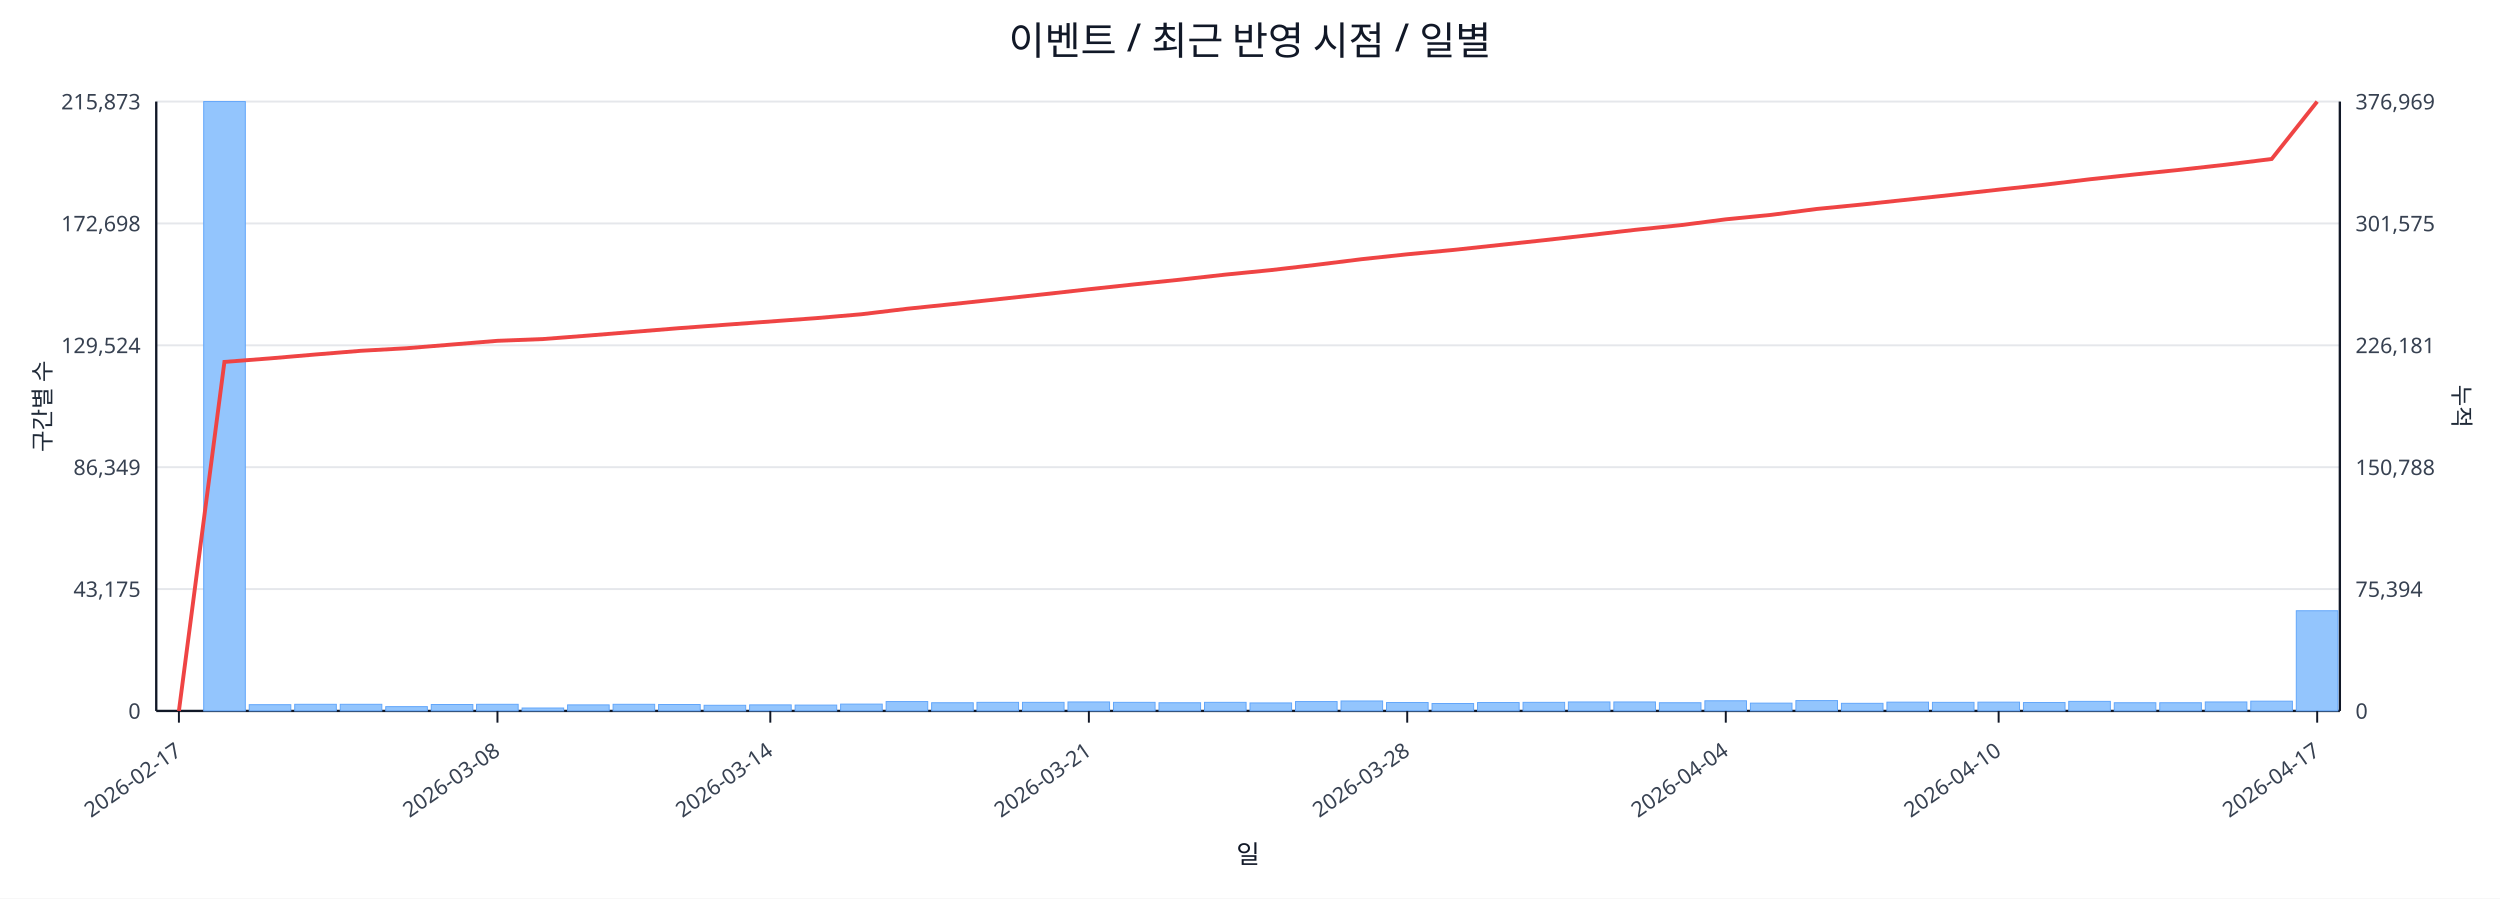
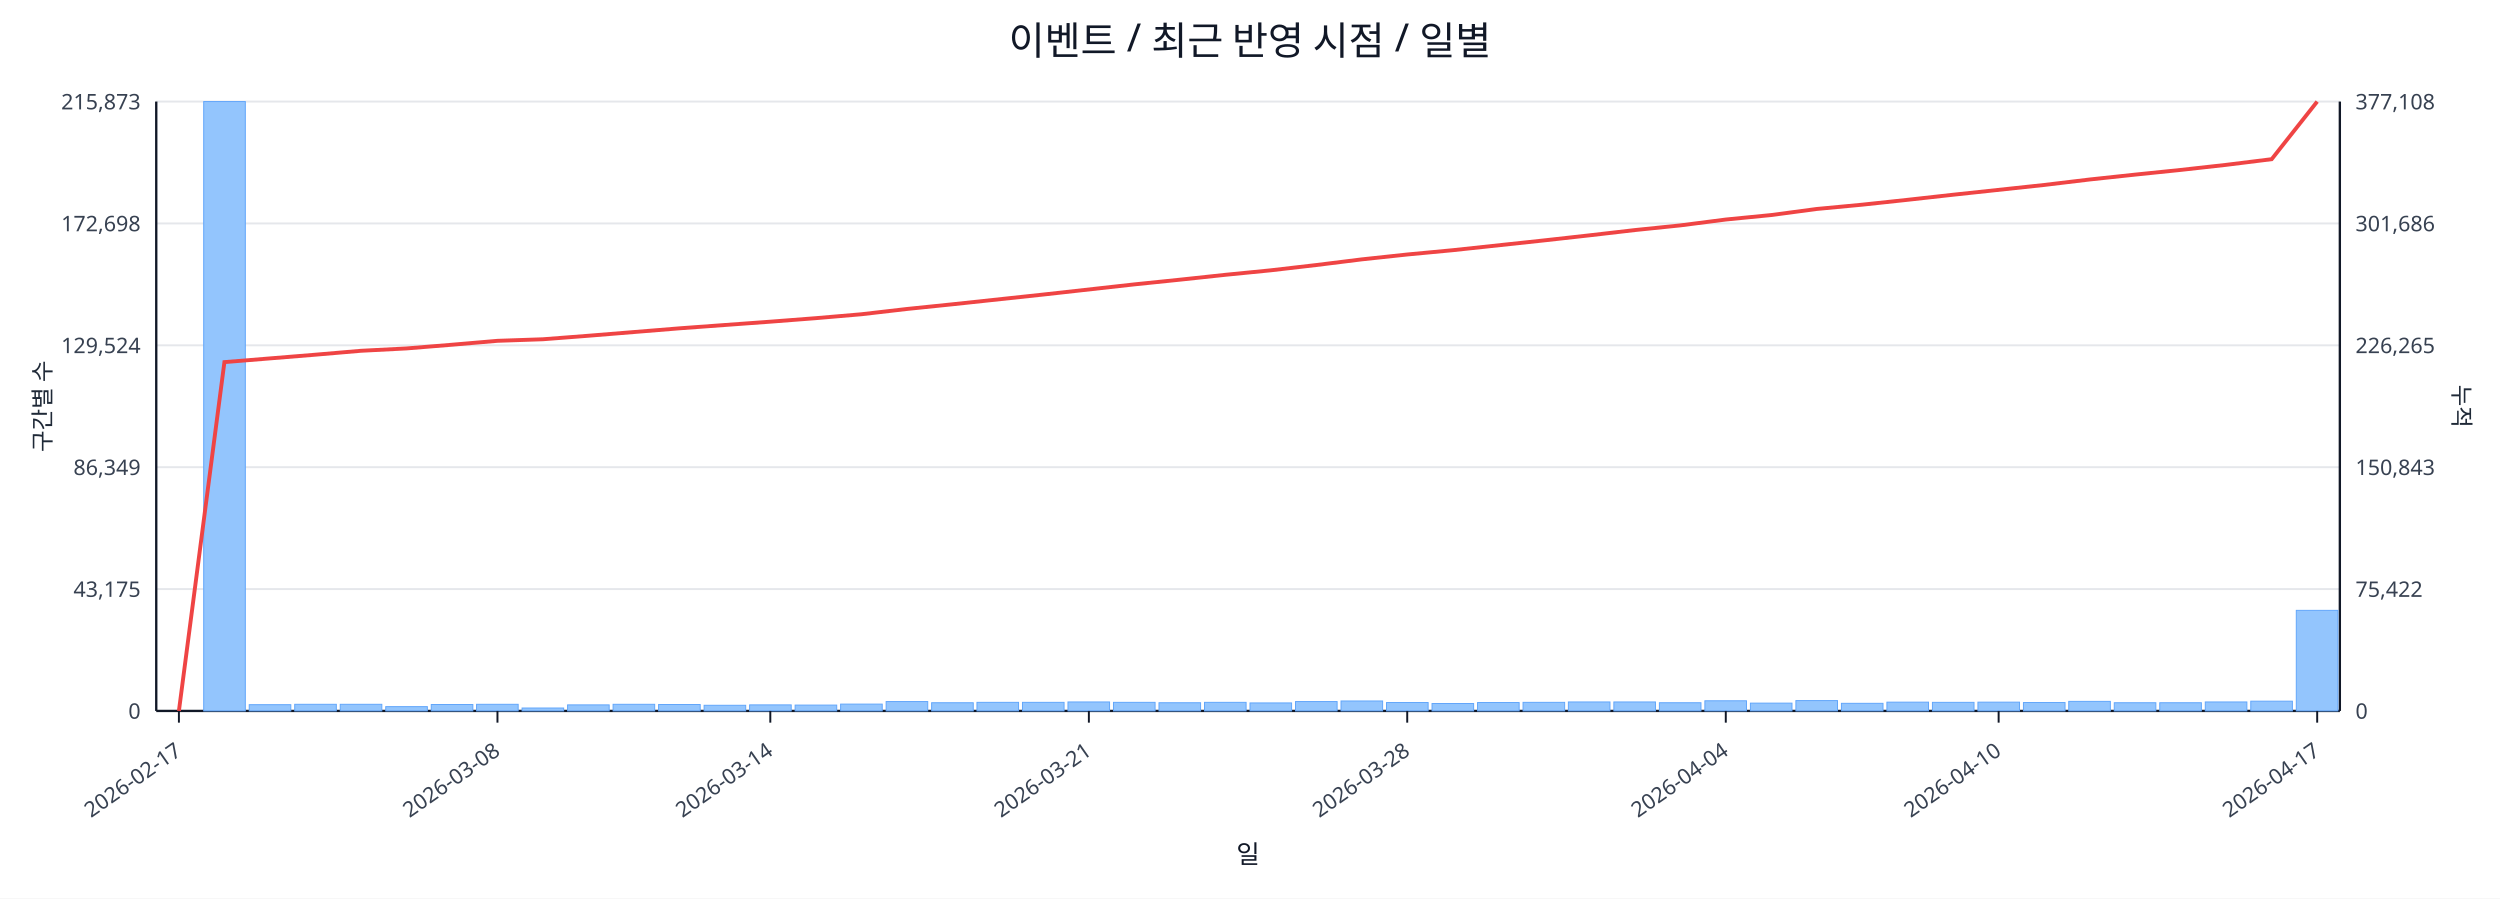
<svg xmlns="http://www.w3.org/2000/svg" width="1280" height="460" viewBox="0 0 1280 460">
  <rect x="0" y="0" width="100%" height="100%" fill="#ffffff" />
  <text x="640.0" y="28" font-size="20" text-anchor="middle" font-family="sans-serif" fill="#111827">이벤트 / 최근 반영 시점 / 일별</text>
  <line x1="80.0" y1="52.0" x2="1198.0" y2="52.0" stroke="#e5e7eb" stroke-width="1" />
  <text x="72.0" y="56.0" font-size="11" text-anchor="end" font-family="sans-serif" fill="#374151">215,873</text>
-   <text x="1206.0" y="56.0" font-size="11" text-anchor="start" font-family="sans-serif" fill="#374151">376,969</text>
+   <text x="1206.0" y="56.0" font-size="11" text-anchor="start" font-family="sans-serif" fill="#374151">377,108</text>
  <line x1="80.0" y1="114.4" x2="1198.0" y2="114.4" stroke="#e5e7eb" stroke-width="1" />
  <text x="72.0" y="118.4" font-size="11" text-anchor="end" font-family="sans-serif" fill="#374151">172,698</text>
-   <text x="1206.0" y="118.4" font-size="11" text-anchor="start" font-family="sans-serif" fill="#374151">301,575</text>
+   <text x="1206.0" y="118.4" font-size="11" text-anchor="start" font-family="sans-serif" fill="#374151">301,686</text>
  <line x1="80.0" y1="176.8" x2="1198.0" y2="176.8" stroke="#e5e7eb" stroke-width="1" />
  <text x="72.0" y="180.8" font-size="11" text-anchor="end" font-family="sans-serif" fill="#374151">129,524</text>
-   <text x="1206.0" y="180.8" font-size="11" text-anchor="start" font-family="sans-serif" fill="#374151">226,181</text>
+   <text x="1206.0" y="180.8" font-size="11" text-anchor="start" font-family="sans-serif" fill="#374151">226,265</text>
  <line x1="80.0" y1="239.2" x2="1198.0" y2="239.2" stroke="#e5e7eb" stroke-width="1" />
  <text x="72.0" y="243.2" font-size="11" text-anchor="end" font-family="sans-serif" fill="#374151">86,349</text>
-   <text x="1206.0" y="243.2" font-size="11" text-anchor="start" font-family="sans-serif" fill="#374151">150,788</text>
+   <text x="1206.0" y="243.2" font-size="11" text-anchor="start" font-family="sans-serif" fill="#374151">150,843</text>
  <line x1="80.0" y1="301.6" x2="1198.0" y2="301.6" stroke="#e5e7eb" stroke-width="1" />
  <text x="72.0" y="305.6" font-size="11" text-anchor="end" font-family="sans-serif" fill="#374151">43,175</text>
-   <text x="1206.0" y="305.6" font-size="11" text-anchor="start" font-family="sans-serif" fill="#374151">75,394</text>
+   <text x="1206.0" y="305.6" font-size="11" text-anchor="start" font-family="sans-serif" fill="#374151">75,422</text>
  <line x1="80.0" y1="364.0" x2="1198.0" y2="364.0" stroke="#e5e7eb" stroke-width="1" />
  <text x="72.0" y="368.0" font-size="11" text-anchor="end" font-family="sans-serif" fill="#374151">0</text>
  <text x="1206.0" y="368.0" font-size="11" text-anchor="start" font-family="sans-serif" fill="#374151">0</text>
  <line x1="80.0" y1="364.0" x2="1198.0" y2="364.0" stroke="#111827" stroke-width="1.2" />
  <line x1="80.0" y1="52.0" x2="80.0" y2="364.0" stroke="#111827" stroke-width="1.2" />
  <line x1="1198.0" y1="52.0" x2="1198.0" y2="364.0" stroke="#111827" stroke-width="1.2" />
  <rect x="81.0" y="364.0" width="21.3" height="0.0" fill="#93c5fd" stroke="#60a5fa" stroke-width="0.5" />
  <rect x="104.3" y="52.0" width="21.3" height="312.0" fill="#93c5fd" stroke="#60a5fa" stroke-width="0.5" />
  <rect x="127.6" y="360.8" width="21.3" height="3.2" fill="#93c5fd" stroke="#60a5fa" stroke-width="0.5" />
  <rect x="150.9" y="360.6" width="21.3" height="3.4" fill="#93c5fd" stroke="#60a5fa" stroke-width="0.5" />
  <rect x="174.2" y="360.6" width="21.3" height="3.4" fill="#93c5fd" stroke="#60a5fa" stroke-width="0.5" />
  <rect x="197.5" y="361.8" width="21.3" height="2.2" fill="#93c5fd" stroke="#60a5fa" stroke-width="0.5" />
  <rect x="220.8" y="360.7" width="21.3" height="3.3" fill="#93c5fd" stroke="#60a5fa" stroke-width="0.5" />
  <rect x="244.0" y="360.6" width="21.3" height="3.4" fill="#93c5fd" stroke="#60a5fa" stroke-width="0.5" />
  <rect x="267.3" y="362.5" width="21.3" height="1.5" fill="#93c5fd" stroke="#60a5fa" stroke-width="0.5" />
  <rect x="290.6" y="360.9" width="21.3" height="3.1" fill="#93c5fd" stroke="#60a5fa" stroke-width="0.5" />
  <rect x="313.9" y="360.6" width="21.3" height="3.4" fill="#93c5fd" stroke="#60a5fa" stroke-width="0.5" />
  <rect x="337.2" y="360.7" width="21.3" height="3.3" fill="#93c5fd" stroke="#60a5fa" stroke-width="0.5" />
  <rect x="360.5" y="361.1" width="21.3" height="2.9" fill="#93c5fd" stroke="#60a5fa" stroke-width="0.5" />
  <rect x="383.8" y="360.9" width="21.3" height="3.1" fill="#93c5fd" stroke="#60a5fa" stroke-width="0.5" />
  <rect x="407.1" y="361.0" width="21.3" height="3.0" fill="#93c5fd" stroke="#60a5fa" stroke-width="0.5" />
  <rect x="430.4" y="360.5" width="21.3" height="3.5" fill="#93c5fd" stroke="#60a5fa" stroke-width="0.5" />
  <rect x="453.7" y="359.2" width="21.3" height="4.8" fill="#93c5fd" stroke="#60a5fa" stroke-width="0.5" />
  <rect x="477.0" y="359.8" width="21.3" height="4.2" fill="#93c5fd" stroke="#60a5fa" stroke-width="0.5" />
  <rect x="500.2" y="359.6" width="21.3" height="4.4" fill="#93c5fd" stroke="#60a5fa" stroke-width="0.5" />
  <rect x="523.5" y="359.6" width="21.3" height="4.4" fill="#93c5fd" stroke="#60a5fa" stroke-width="0.5" />
  <rect x="546.8" y="359.4" width="21.3" height="4.6" fill="#93c5fd" stroke="#60a5fa" stroke-width="0.5" />
  <rect x="570.1" y="359.6" width="21.3" height="4.4" fill="#93c5fd" stroke="#60a5fa" stroke-width="0.5" />
  <rect x="593.4" y="359.8" width="21.3" height="4.2" fill="#93c5fd" stroke="#60a5fa" stroke-width="0.5" />
  <rect x="616.7" y="359.6" width="21.3" height="4.4" fill="#93c5fd" stroke="#60a5fa" stroke-width="0.5" />
  <rect x="640.0" y="359.9" width="21.3" height="4.1" fill="#93c5fd" stroke="#60a5fa" stroke-width="0.5" />
  <rect x="663.3" y="359.2" width="21.3" height="4.8" fill="#93c5fd" stroke="#60a5fa" stroke-width="0.5" />
  <rect x="686.6" y="358.9" width="21.3" height="5.1" fill="#93c5fd" stroke="#60a5fa" stroke-width="0.5" />
  <rect x="709.9" y="359.7" width="21.3" height="4.3" fill="#93c5fd" stroke="#60a5fa" stroke-width="0.5" />
  <rect x="733.2" y="360.2" width="21.3" height="3.8" fill="#93c5fd" stroke="#60a5fa" stroke-width="0.5" />
  <rect x="756.5" y="359.7" width="21.3" height="4.3" fill="#93c5fd" stroke="#60a5fa" stroke-width="0.5" />
  <rect x="779.8" y="359.6" width="21.3" height="4.4" fill="#93c5fd" stroke="#60a5fa" stroke-width="0.5" />
  <rect x="803.0" y="359.4" width="21.3" height="4.6" fill="#93c5fd" stroke="#60a5fa" stroke-width="0.5" />
  <rect x="826.3" y="359.4" width="21.3" height="4.6" fill="#93c5fd" stroke="#60a5fa" stroke-width="0.5" />
  <rect x="849.6" y="359.8" width="21.3" height="4.2" fill="#93c5fd" stroke="#60a5fa" stroke-width="0.5" />
  <rect x="872.9" y="358.8" width="21.3" height="5.2" fill="#93c5fd" stroke="#60a5fa" stroke-width="0.5" />
  <rect x="896.2" y="360.0" width="21.3" height="4.0" fill="#93c5fd" stroke="#60a5fa" stroke-width="0.5" />
  <rect x="919.5" y="358.7" width="21.3" height="5.3" fill="#93c5fd" stroke="#60a5fa" stroke-width="0.5" />
  <rect x="942.8" y="360.1" width="21.3" height="3.9" fill="#93c5fd" stroke="#60a5fa" stroke-width="0.5" />
  <rect x="966.1" y="359.5" width="21.3" height="4.5" fill="#93c5fd" stroke="#60a5fa" stroke-width="0.5" />
  <rect x="989.4" y="359.6" width="21.3" height="4.4" fill="#93c5fd" stroke="#60a5fa" stroke-width="0.5" />
  <rect x="1012.7" y="359.5" width="21.3" height="4.5" fill="#93c5fd" stroke="#60a5fa" stroke-width="0.5" />
  <rect x="1036.0" y="359.7" width="21.3" height="4.3" fill="#93c5fd" stroke="#60a5fa" stroke-width="0.5" />
  <rect x="1059.2" y="359.1" width="21.3" height="4.9" fill="#93c5fd" stroke="#60a5fa" stroke-width="0.5" />
  <rect x="1082.5" y="359.8" width="21.3" height="4.2" fill="#93c5fd" stroke="#60a5fa" stroke-width="0.5" />
  <rect x="1105.8" y="359.8" width="21.3" height="4.2" fill="#93c5fd" stroke="#60a5fa" stroke-width="0.5" />
  <rect x="1129.1" y="359.4" width="21.3" height="4.6" fill="#93c5fd" stroke="#60a5fa" stroke-width="0.5" />
  <rect x="1152.4" y="359.0" width="21.3" height="5.0" fill="#93c5fd" stroke="#60a5fa" stroke-width="0.5" />
-   <rect x="1175.7" y="312.7" width="21.3" height="51.3" fill="#93c5fd" stroke="#60a5fa" stroke-width="0.5" />
-   <polyline fill="none" stroke="#ef4444" stroke-width="2" points="91.6,364.0 114.9,185.3 138.2,183.5 161.5,181.5 184.8,179.6 208.1,178.3 231.4,176.4 254.7,174.5 278.0,173.6 301.3,171.8 324.6,169.9 347.9,168.0 371.1,166.3 394.4,164.6 417.7,162.9 441.0,160.9 464.3,158.1 487.6,155.7 510.9,153.2 534.2,150.7 557.5,148.1 580.8,145.6 604.1,143.2 627.4,140.6 650.6,138.3 673.9,135.6 697.2,132.7 720.5,130.2 743.8,128.0 767.1,125.5 790.4,123.0 813.7,120.4 837.0,117.7 860.3,115.3 883.6,112.3 906.9,110.0 930.1,107.0 953.4,104.7 976.7,102.2 1000.0,99.7 1023.3,97.1 1046.6,94.6 1069.9,91.8 1093.2,89.3 1116.5,86.9 1139.8,84.3 1163.1,81.4 1186.4,52.0" />
+   <rect x="1175.7" y="312.5" width="21.3" height="51.5" fill="#93c5fd" stroke="#60a5fa" stroke-width="0.5" />
+   <polyline fill="none" stroke="#ef4444" stroke-width="2" points="91.6,364.0 114.9,185.4 138.2,183.5 161.5,181.6 184.8,179.6 208.1,178.4 231.4,176.5 254.7,174.5 278.0,173.7 301.3,171.9 324.6,170.0 347.9,168.1 371.1,166.4 394.4,164.7 417.7,162.9 441.0,160.9 464.3,158.2 487.6,155.8 510.9,153.3 534.2,150.8 557.5,148.2 580.8,145.6 604.1,143.2 627.4,140.7 650.6,138.4 673.9,135.7 697.2,132.8 720.5,130.3 743.8,128.1 767.1,125.6 790.4,123.1 813.7,120.5 837.0,117.8 860.3,115.4 883.6,112.4 906.9,110.1 930.1,107.0 953.4,104.8 976.7,102.3 1000.0,99.7 1023.3,97.2 1046.6,94.7 1069.9,91.9 1093.2,89.4 1116.5,87.0 1139.8,84.4 1163.1,81.5 1186.4,52.0" />
  <line x1="91.6" y1="364.0" x2="91.6" y2="370.0" stroke="#111827" stroke-width="1" />
  <text x="93.6" y="386.0" font-size="11" text-anchor="end" transform="rotate(-35 93.6 386.0)" font-family="sans-serif" fill="#374151">2026-02-17</text>
  <line x1="254.7" y1="364.0" x2="254.7" y2="370.0" stroke="#111827" stroke-width="1" />
  <text x="256.7" y="386.0" font-size="11" text-anchor="end" transform="rotate(-35 256.7 386.0)" font-family="sans-serif" fill="#374151">2026-03-08</text>
  <line x1="394.4" y1="364.0" x2="394.4" y2="370.0" stroke="#111827" stroke-width="1" />
  <text x="396.4" y="386.0" font-size="11" text-anchor="end" transform="rotate(-35 396.4 386.0)" font-family="sans-serif" fill="#374151">2026-03-14</text>
  <line x1="557.5" y1="364.0" x2="557.5" y2="370.0" stroke="#111827" stroke-width="1" />
  <text x="559.5" y="386.0" font-size="11" text-anchor="end" transform="rotate(-35 559.5 386.0)" font-family="sans-serif" fill="#374151">2026-03-21</text>
  <line x1="720.5" y1="364.0" x2="720.5" y2="370.0" stroke="#111827" stroke-width="1" />
  <text x="722.5" y="386.0" font-size="11" text-anchor="end" transform="rotate(-35 722.5 386.0)" font-family="sans-serif" fill="#374151">2026-03-28</text>
  <line x1="883.6" y1="364.0" x2="883.6" y2="370.0" stroke="#111827" stroke-width="1" />
  <text x="885.6" y="386.0" font-size="11" text-anchor="end" transform="rotate(-35 885.6 386.0)" font-family="sans-serif" fill="#374151">2026-04-04</text>
  <line x1="1023.3" y1="364.0" x2="1023.3" y2="370.0" stroke="#111827" stroke-width="1" />
  <text x="1025.3" y="386.0" font-size="11" text-anchor="end" transform="rotate(-35 1025.3 386.0)" font-family="sans-serif" fill="#374151">2026-04-10</text>
  <line x1="1186.4" y1="364.0" x2="1186.4" y2="370.0" stroke="#111827" stroke-width="1" />
  <text x="1188.4" y="386.0" font-size="11" text-anchor="end" transform="rotate(-35 1188.4 386.0)" font-family="sans-serif" fill="#374151">2026-04-17</text>
  <text x="26" y="208.0" font-size="12" transform="rotate(-90 26 208.0)" text-anchor="middle" font-family="sans-serif" fill="#1f2937">구간별 수</text>
  <text x="1256.0" y="208.0" font-size="12" transform="rotate(90 1256.0 208.0)" text-anchor="middle" font-family="sans-serif" fill="#1f2937">누적</text>
  <text x="639.0" y="442.0" font-size="13" text-anchor="middle" font-family="sans-serif" fill="#111827">일</text>
</svg>
